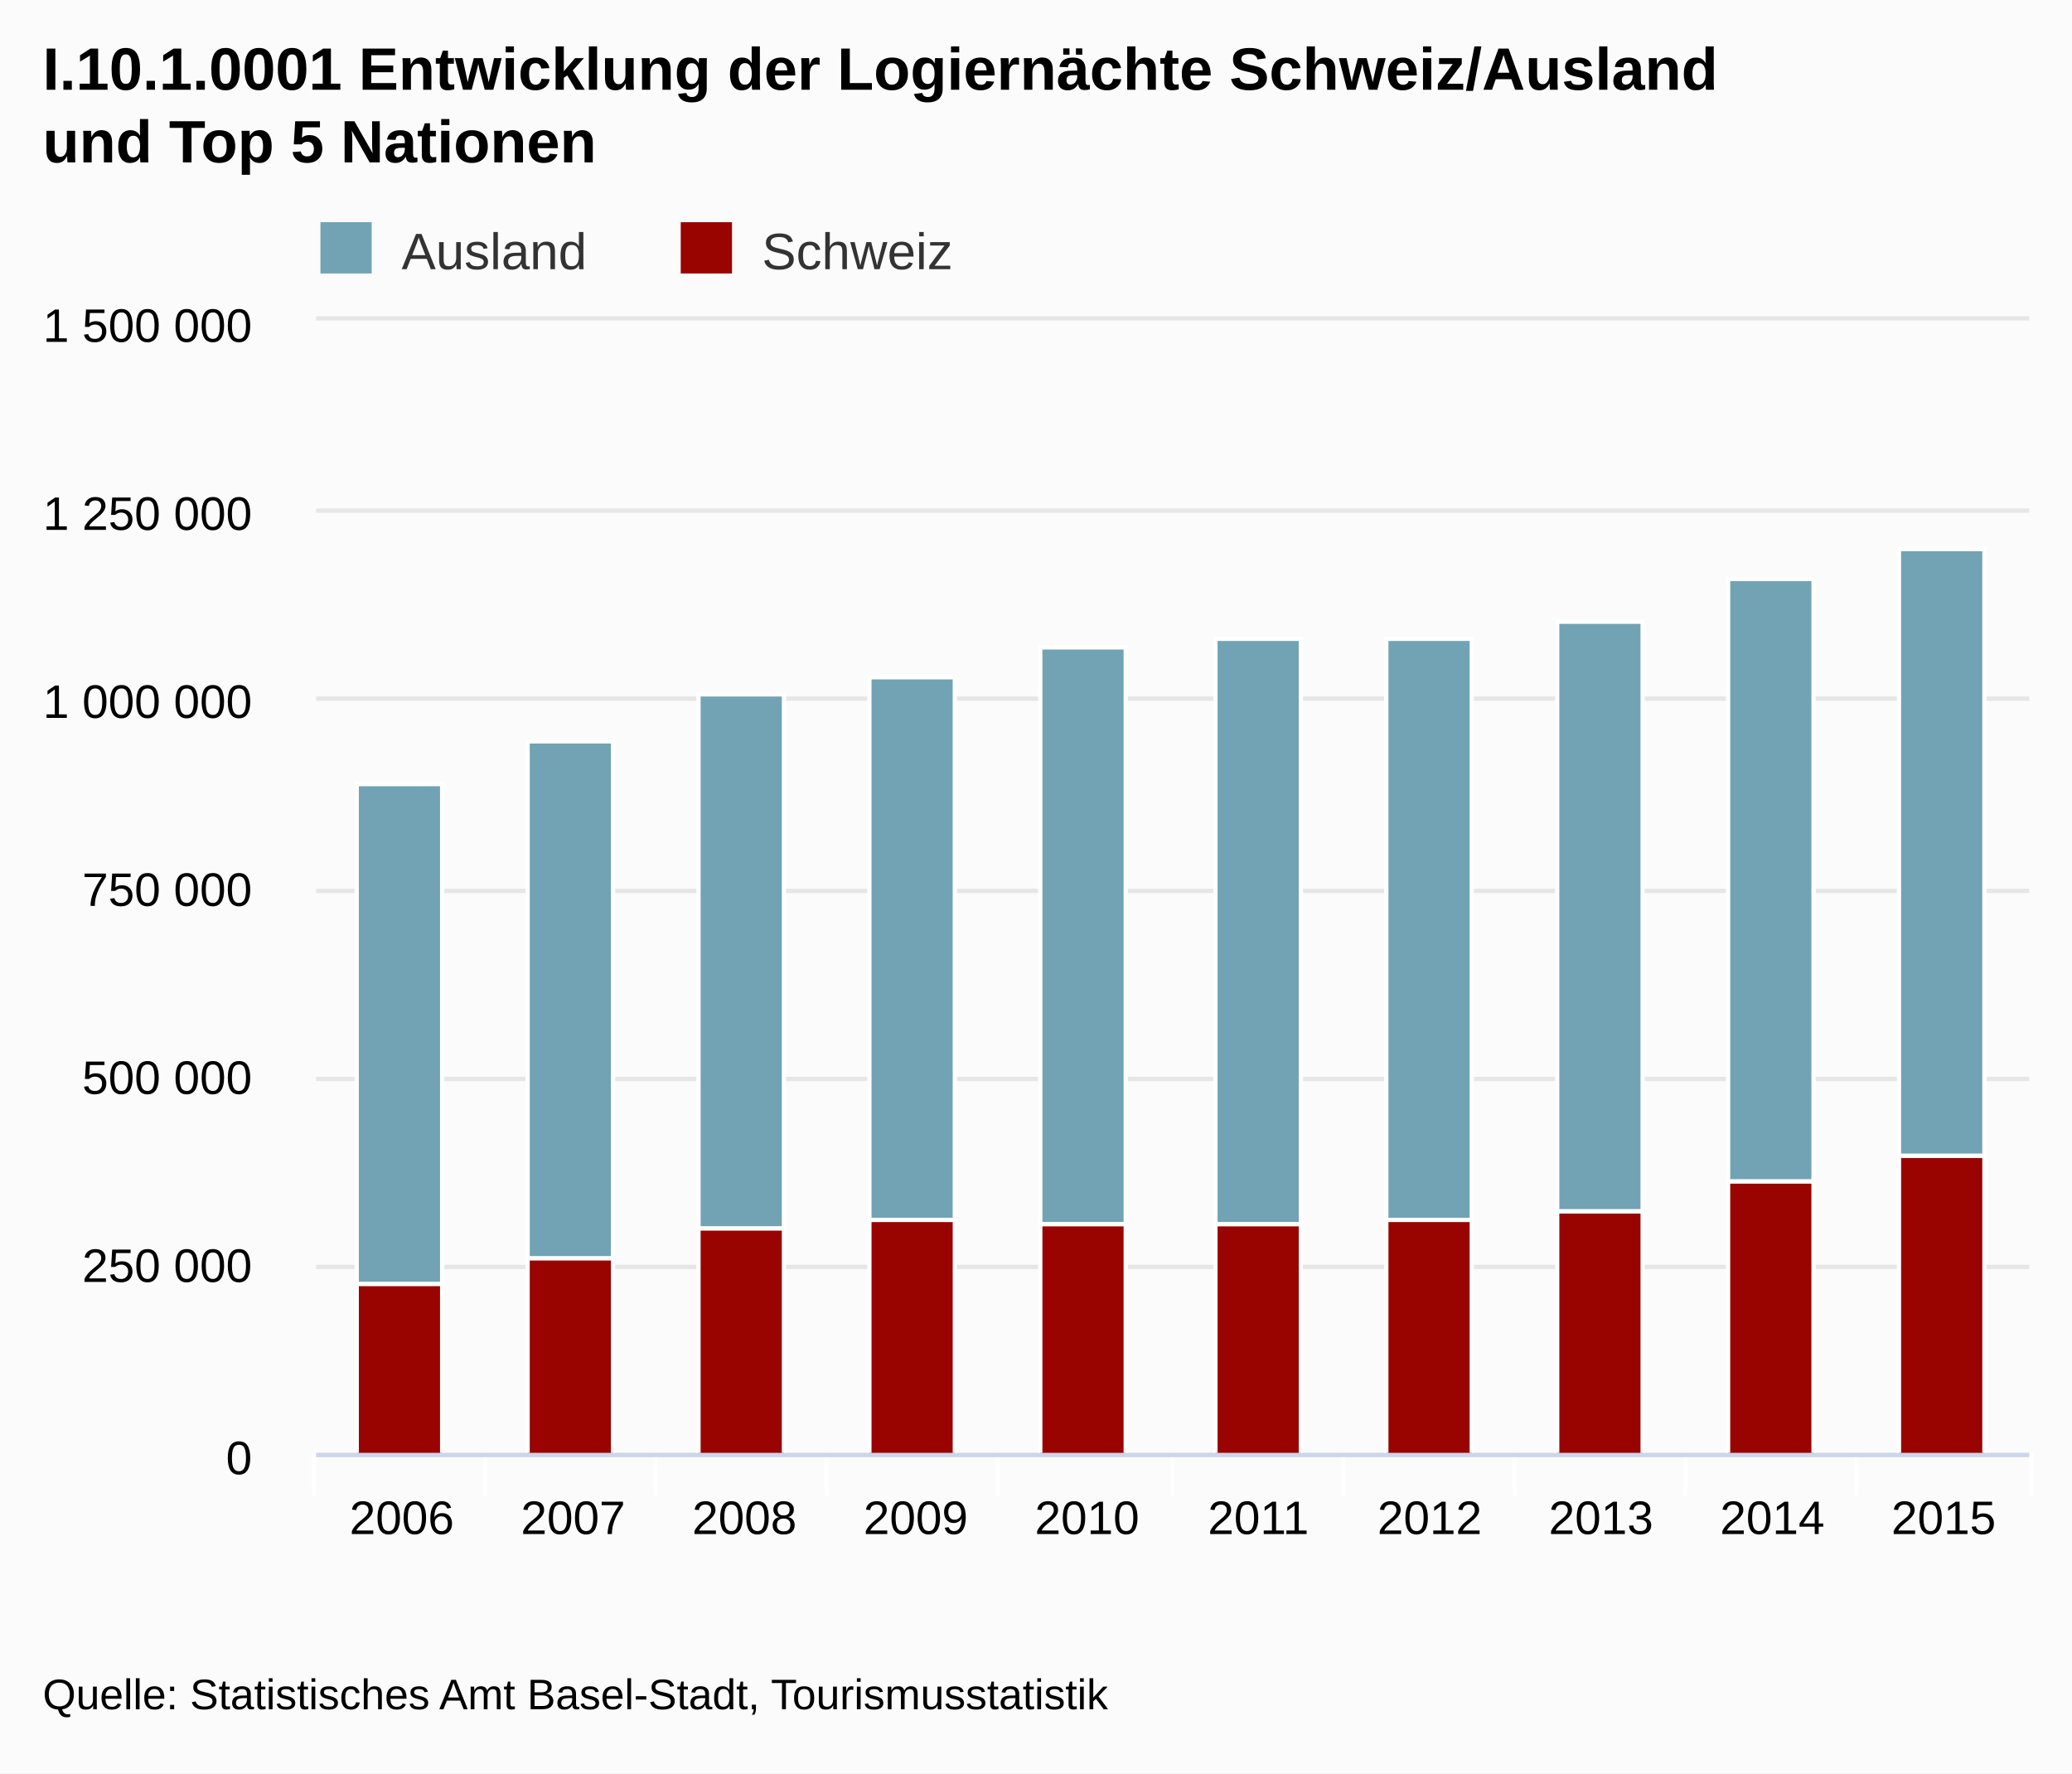
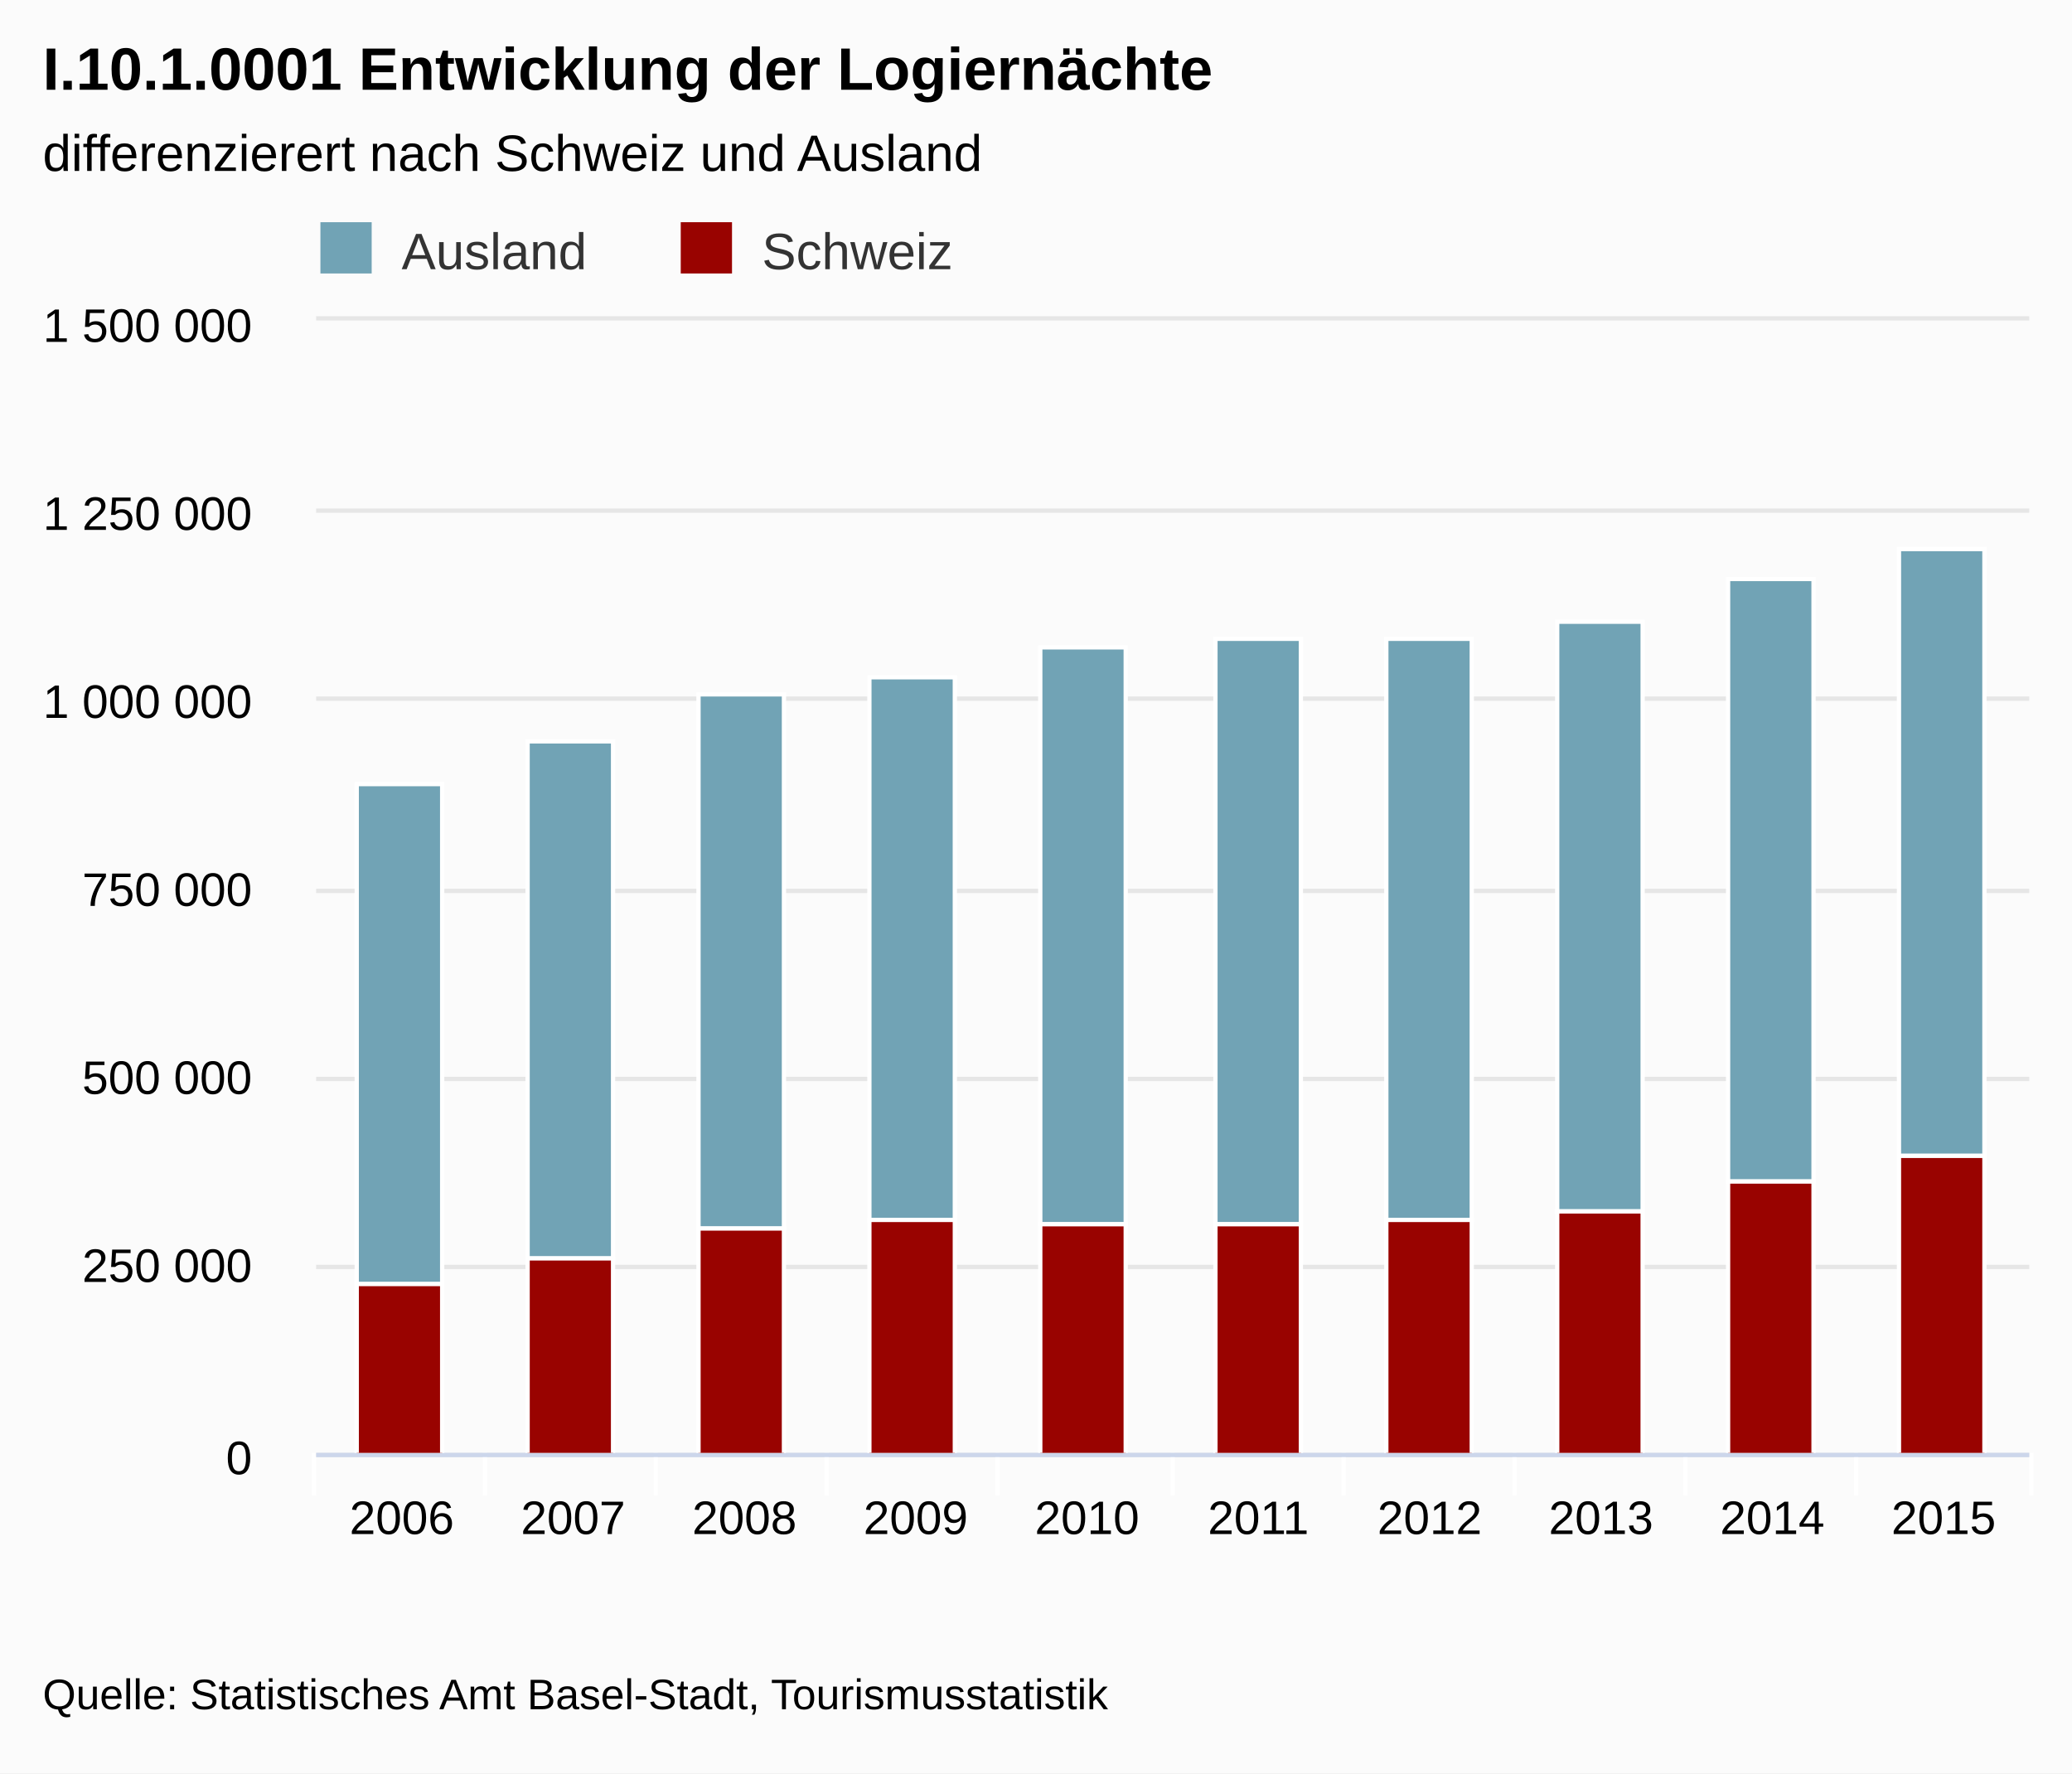
<svg xmlns="http://www.w3.org/2000/svg" class="highcharts-root" viewBox="0 0 485 415" font-family="Arial" font-size="12">
  <defs>
    <clipPath id="a">
      <path fill="none" d="M0 0h401v265H0z" />
    </clipPath>
  </defs>
  <rect fill="#fbfbfb" class="highcharts-background" width="485" height="415" rx="0" ry="0" />
  <path fill="none" class="highcharts-plot-background" d="M74 75h401v265H74z" />
  <g class="highcharts-grid highcharts-xaxis-grid">
    <path fill="none" class="highcharts-grid-line" d="M113.5 75v265m40-265v265m40-265v265m40-265v265m41-265v265m40-265v265m40-265v265m40-265v265m40-265v265m40-265v265M73.5 75v265" />
  </g>
  <g class="highcharts-grid highcharts-yaxis-grid">
    <path fill="none" stroke="#e6e6e6" class="highcharts-grid-line" d="M74 340.5h401m-401-44h401m-401-44h401m-401-44h401m-401-45h401m-401-44h401m-401-45h401" />
  </g>
  <path fill="none" class="highcharts-plot-border" d="M74 75h401v265H74z" />
  <g class="highcharts-axis highcharts-xaxis">
    <path fill="none" class="highcharts-tick" stroke="#FFF" d="M113.5 340v10m40-10v10m40-10v10m40-10v10m41-10v10m40-10v10m40-10v10m40-10v10m40-10v10m41-10v10m-402-10v10" />
    <path fill="none" class="highcharts-axis-line" stroke="#ccd6eb" d="M74 340.5h401" />
  </g>
  <g class="highcharts-axis highcharts-yaxis">
    <path fill="none" class="highcharts-axis-line" d="M74 75v265" />
  </g>
  <g class="highcharts-series-group">
    <g class="highcharts-series highcharts-series-0 highcharts-column-series highcharts-color-undefined highcharts-tracker" transform="translate(74 75)" clip-path="url(#a)">
      <path fill="#71A3B5" class="highcharts-point" stroke="#fff" d="M9.5 108.5h20v117h-20zm40-10h20v121h-20zm40-11h20v125h-20zm40-4h20v127h-20zm40-7h20v135h-20zm41-2h20v137h-20zm40 0h20v136h-20zm40-4h20v138h-20zm40-10h20v141h-20zm40-7h20v142h-20z" />
    </g>
    <g class="highcharts-series highcharts-series-1 highcharts-column-series highcharts-color-undefined highcharts-tracker" transform="translate(74 75)" clip-path="url(#a)">
      <path fill="#990300" class="highcharts-point" stroke="#fff" d="M9.5 225.5h20v40h-20zm40-6h20v46h-20zm40-7h20v53h-20zm40-2h20v55h-20zm40 1h20v54h-20zm41 0h20v54h-20zm40-1h20v55h-20zm40-2h20v57h-20zm40-7h20v64h-20zm40-6h20v70h-20z" />
    </g>
  </g>
  <text x="10" class="highcharts-title" y="21" color="#000" font-size="14" font-weight="700">
-     <tspan>I.10.1.0001 Entwicklung der Logiernächte Schweiz/Ausland</tspan>
-     <tspan dy="17" x="10">und Top 5 Nationen</tspan>
+     <tspan>I.10.1.0001 Entwicklung der Logiernächte</tspan>
+   </text>
+   <text x="10" class="highcharts-subtitle" y="40" color="#000" font-weight="400">
+     <tspan>differenzierert nach Schweiz und Ausland</tspan>
  </text>
  <g class="highcharts-legend" transform="translate(65 45)">
    <rect fill="none" class="highcharts-legend-box" rx="0" ry="0" width="166" height="30" />
    <g class="highcharts-legend-item highcharts-column-series highcharts-color-undefined highcharts-series-0">
      <text x="21" y="15" color="#333" font-weight="400" cursor="pointer" fill="#333" transform="translate(8 3)">
                Ausland
            </text>
      <path fill="#71A3B5" class="highcharts-point" d="M10 7h12v12H10z" />
    </g>
    <g class="highcharts-legend-item highcharts-column-series highcharts-color-undefined highcharts-series-1">
      <text x="21" y="15" color="#333" font-weight="400" cursor="pointer" fill="#333" transform="translate(92.344 3)">
                Schweiz
            </text>
      <path fill="#990300" class="highcharts-point" d="M94.344 7h12v12h-12z" />
    </g>
  </g>
  <g class="highcharts-axis-labels highcharts-xaxis-labels" text-anchor="middle" color="#000" cursor="default" font-size="11">
    <text x="94.05" y="359">
            2006
        </text>
    <text x="134.15" y="359">
            2007
        </text>
    <text x="174.25" y="359">
            2008
        </text>
    <text x="214.35" y="359">
            2009
        </text>
    <text x="254.45" y="359">
            2010
        </text>
    <text x="294.55" y="359">
            2011
        </text>
    <text x="334.65" y="359">
            2012
        </text>
    <text x="374.75" y="359">
            2013
        </text>
    <text x="414.85" y="359">
            2014
        </text>
    <text x="454.95" y="359">
            2015
        </text>
  </g>
  <g class="highcharts-axis-labels highcharts-yaxis-labels" text-anchor="end" color="#000" cursor="default" font-size="11">
    <text x="59" y="345">
      <tspan>0</tspan>
    </text>
    <text x="59" y="300">
      <tspan>250 000</tspan>
    </text>
    <text x="59" y="256">
      <tspan>500 000</tspan>
    </text>
    <text x="59" y="212">
      <tspan>750 000</tspan>
    </text>
    <text x="59" y="168">
      <tspan>1 000 000</tspan>
    </text>
    <text x="59" y="124">
      <tspan>1 250 000</tspan>
    </text>
    <text x="59" y="80">
      <tspan>1 500 000</tspan>
    </text>
  </g>
  <text x="10" class="highcharts-credits" y="400" cursor="default" color="#000" font-size="10">
    <tspan>Quelle: Statistisches Amt Basel-Stadt, Tourismusstatistik</tspan>
  </text>
</svg>
